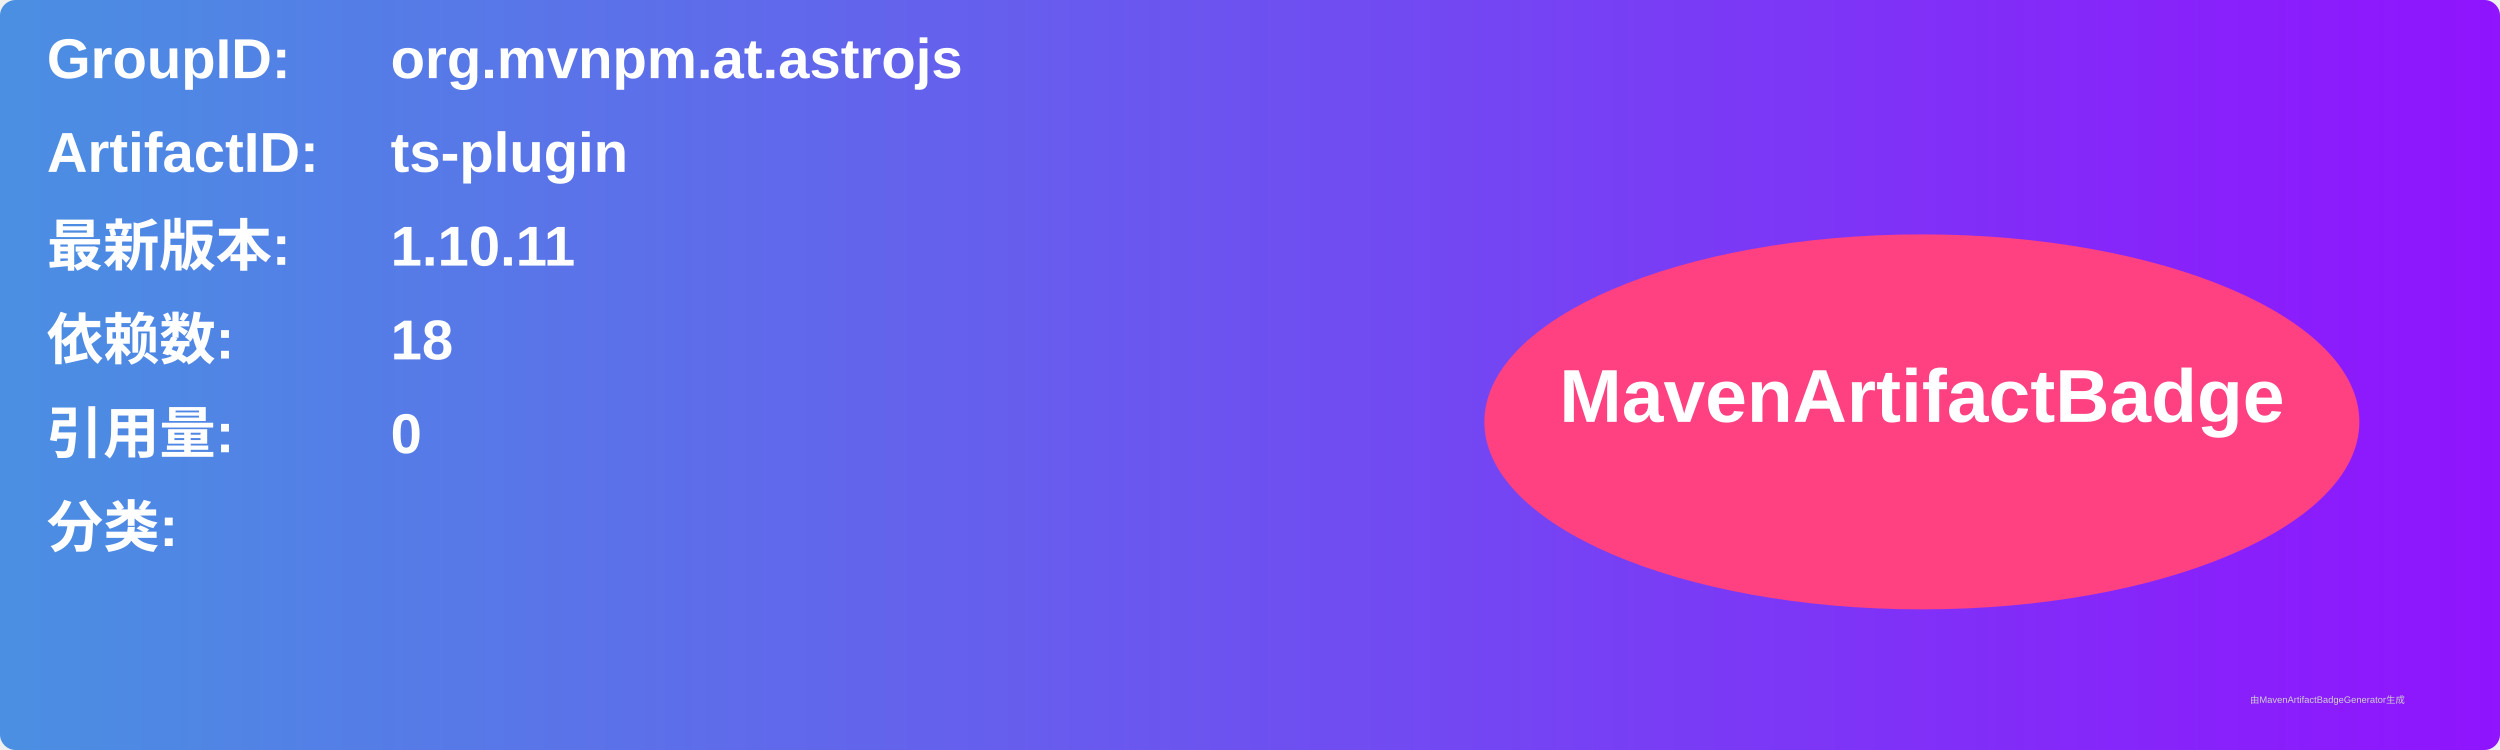
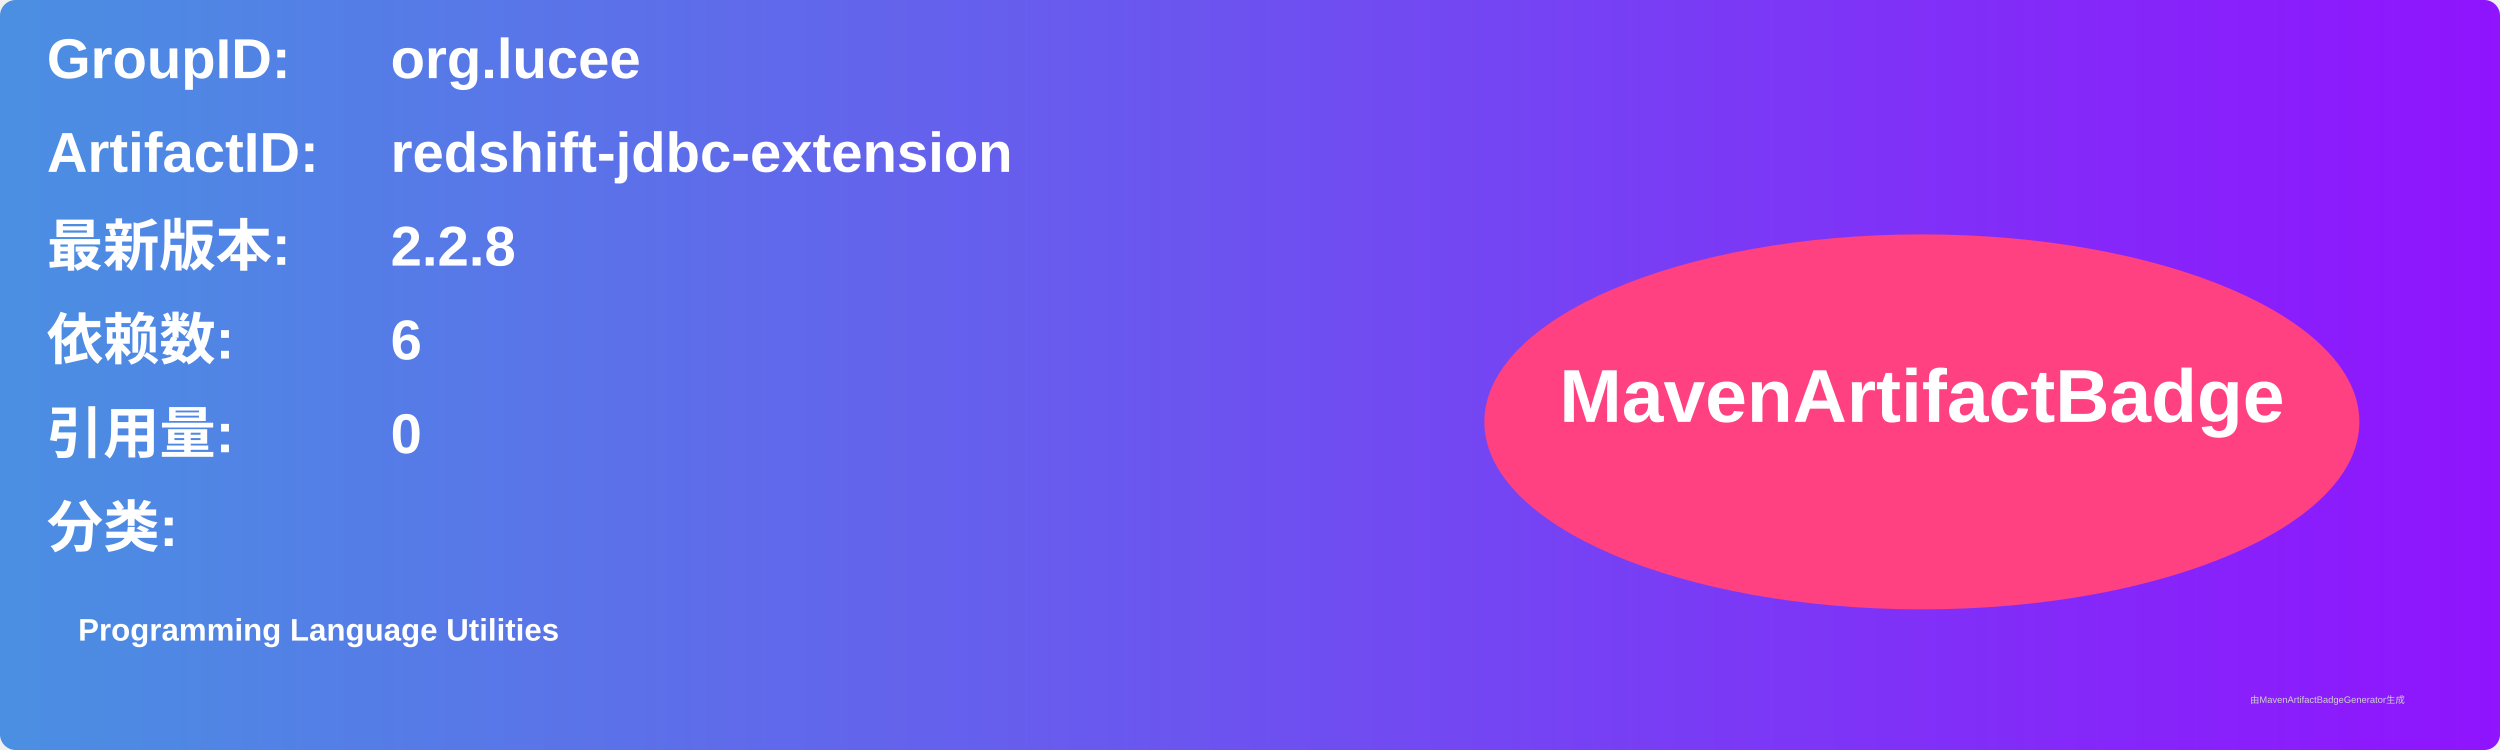
<svg xmlns="http://www.w3.org/2000/svg" width="800" height="240" viewBox="0 0 800 240">
  <linearGradient id="grad" x1="0%" y1="0%" x2="100%" y2="0%">
    <stop offset="0%" stop-color="#4a90e2" />
    <stop offset="100%" stop-color="#9013fe" />
  </linearGradient>
  <rect width="100%" height="100%" rx="5" ry="5" fill="url(#grad)" />
  <g transform="translate(15, 15)">
    <text x="0" y="10" font-family="Arial" font-size="18" fill="white" font-weight="bold" width="260">GroupID:</text>
-     <text x="110" y="10" font-family="Arial" font-size="18" fill="white" font-weight="bold" width="460">org.mvnpm.at.astrojs</text>
+     <text x="110" y="10" font-family="Arial" font-size="18" fill="white" font-weight="bold" width="460">org.lucee</text>
    <text x="0" y="40" font-family="Arial" font-size="18" fill="white" font-weight="bold" width="260">ArtifactID:</text>
-     <text x="110" y="40" font-family="Arial" font-size="18" fill="white" font-weight="bold" width="460">ts-plugin</text>
+     <text x="110" y="40" font-family="Arial" font-size="18" fill="white" font-weight="bold" width="460">redshift-jdbc-extension</text>
    <text x="0" y="70" font-family="Arial" font-size="18" fill="white" font-weight="bold">最新版本:</text>
    <text x="110" y="70" font-family="Arial" font-size="18" fill="white" font-weight="bold">
-       <tspan font-weight="bold">1.10.11</tspan>
+       <tspan font-weight="bold">2.2.8</tspan>
    </text>
    <text x="0" y="100" font-family="Arial" font-size="18" fill="white" font-weight="bold">依赖数: </text>
    <text x="110" y="100" font-family="Arial" font-size="18" fill="white">
-       <tspan font-weight="bold">18</tspan>
+       <tspan font-weight="bold">6</tspan>
    </text>
    <text x="0" y="130" font-family="Arial" font-size="18" fill="white" font-weight="bold">引用量: </text>
    <text x="110" y="130" font-family="Arial" font-size="18" fill="white">
      <tspan font-weight="bold">0</tspan>
    </text>
    <text x="0" y="160" font-family="Arial" font-size="18" fill="white" font-weight="bold">分类:</text>
    <text x="10" y="190" font-family="Arial" font-size="10" fill="white">
-       <tspan font-weight="bold" />
+       <tspan font-weight="bold">Programming Language Utilities</tspan>
    </text>
    <ellipse cx="600" cy="120" rx="140" ry="60" fill="#ff4081" />
    <text x="600" y="120" text-anchor="middle" font-family="Arial" font-size="24" fill="white" font-weight="bold">MavenArtifactBadge</text>
  </g>
  <text x="720" y="225" font-family="Arial" font-size="3" fill="#d0d0d0">由MavenArtifactBadgeGenerator生成</text>
</svg>
